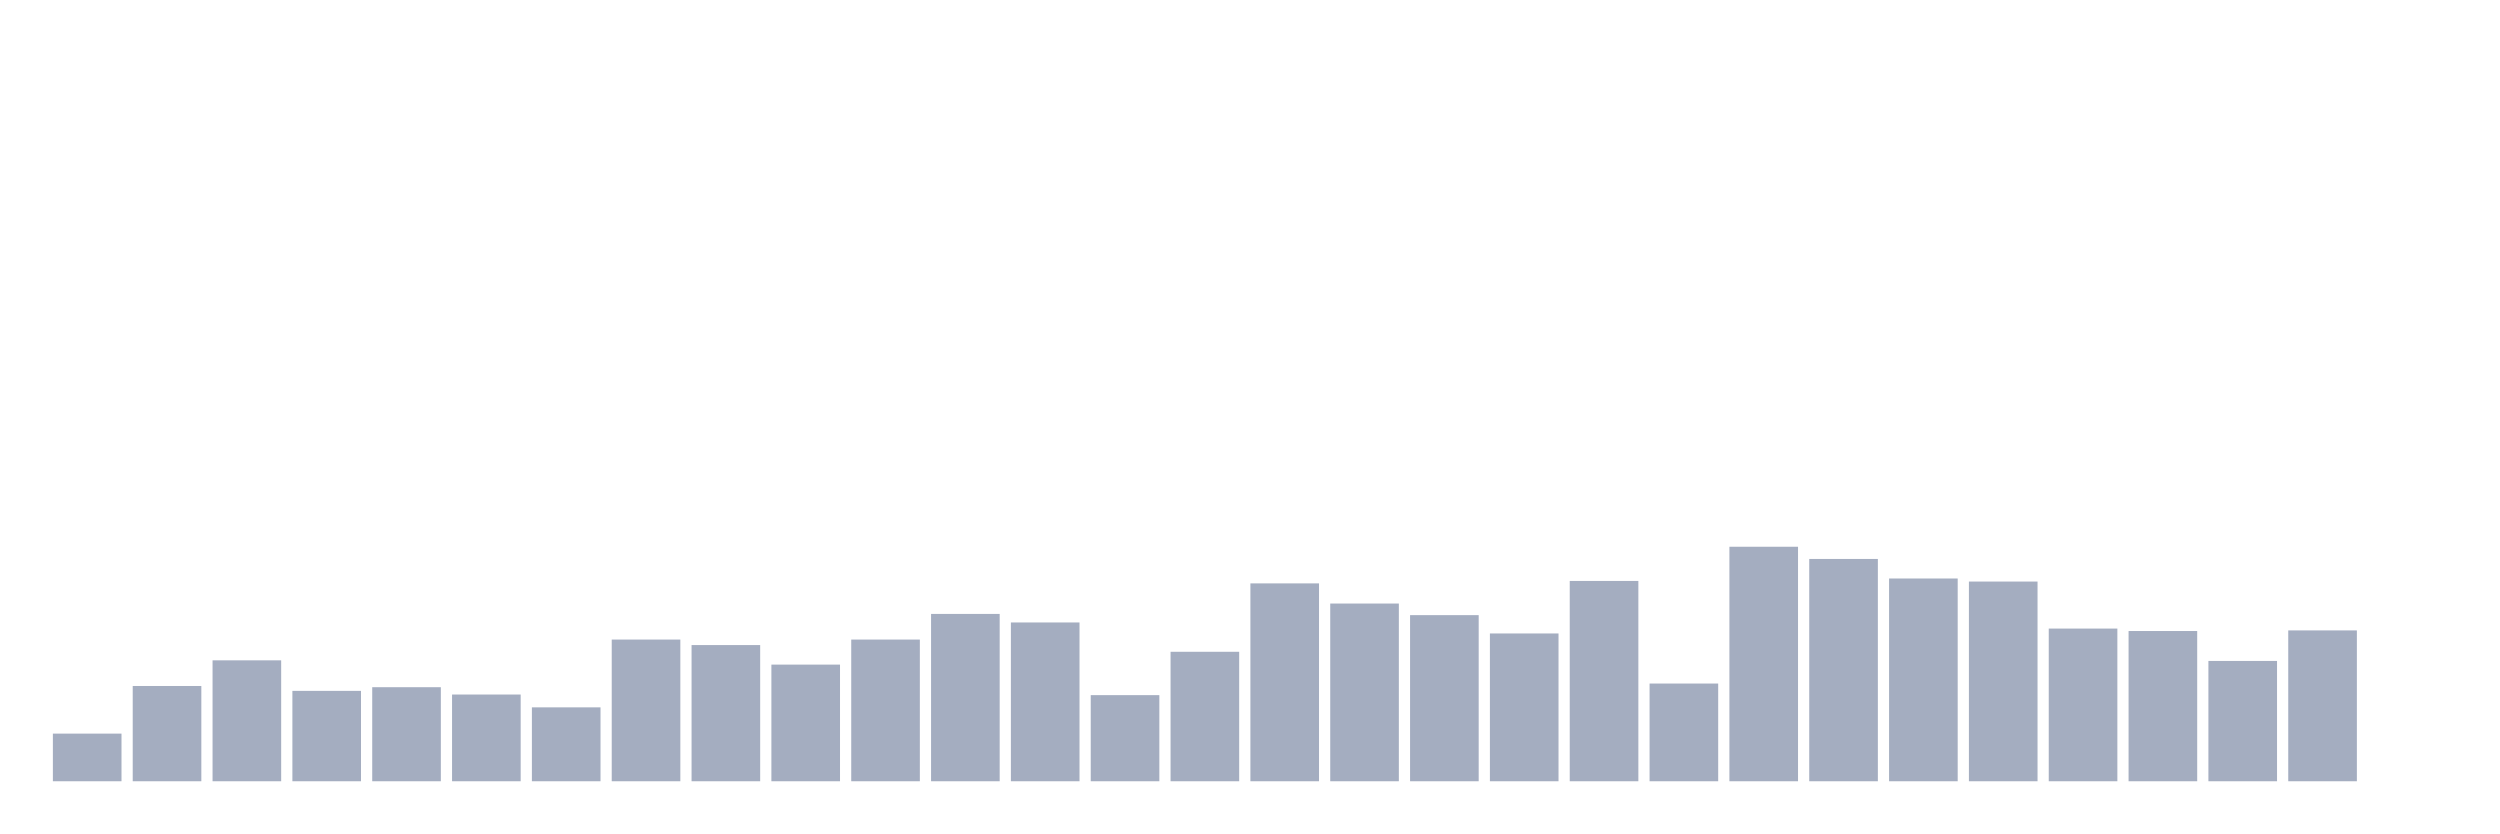
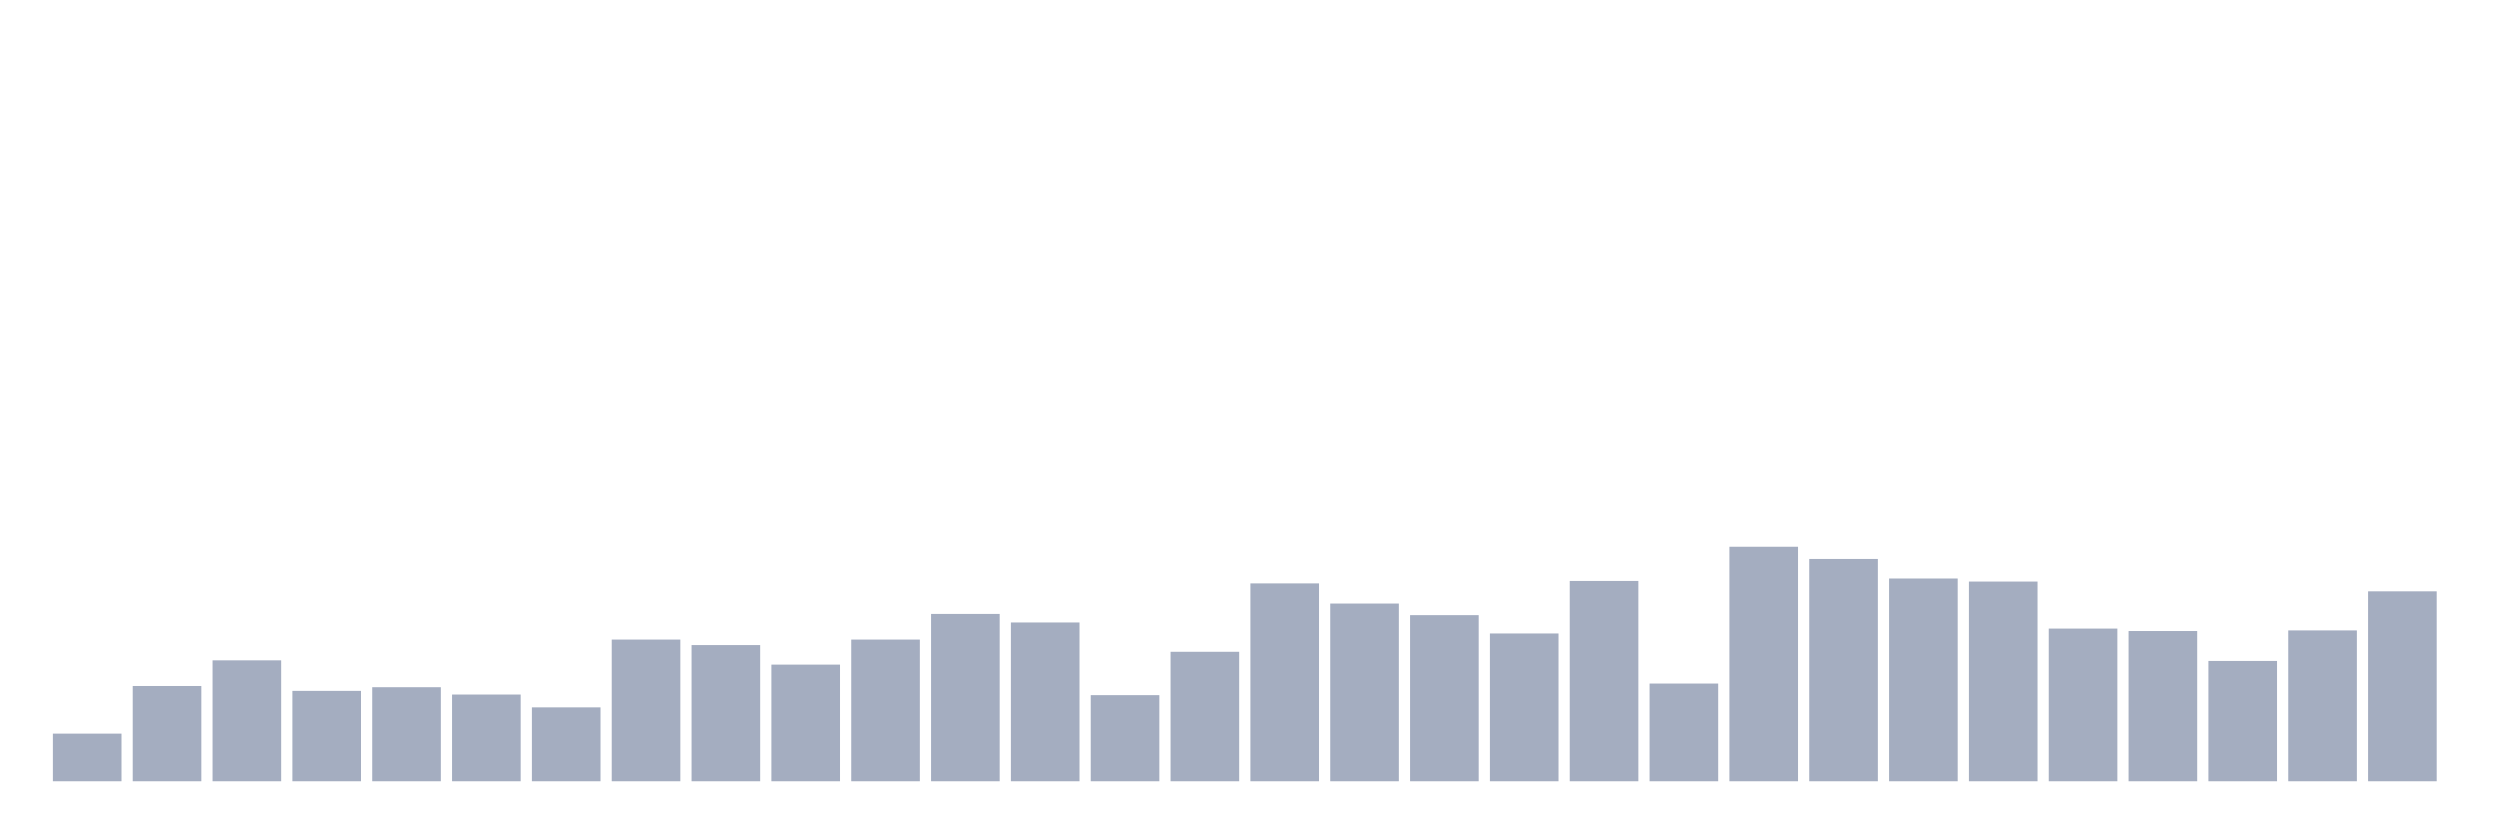
<svg xmlns="http://www.w3.org/2000/svg" viewBox="0 0 480 160">
  <g transform="translate(10,10)">
    <rect class="bar" x="0.153" width="13.175" y="130.854" height="9.146" fill="rgb(164,173,192)" />
    <rect class="bar" x="15.482" width="13.175" y="121.709" height="18.291" fill="rgb(164,173,192)" />
    <rect class="bar" x="30.81" width="13.175" y="116.784" height="23.216" fill="rgb(164,173,192)" />
    <rect class="bar" x="46.138" width="13.175" y="122.647" height="17.353" fill="rgb(164,173,192)" />
    <rect class="bar" x="61.466" width="13.175" y="121.943" height="18.057" fill="rgb(164,173,192)" />
    <rect class="bar" x="76.794" width="13.175" y="123.35" height="16.65" fill="rgb(164,173,192)" />
    <rect class="bar" x="92.123" width="13.175" y="125.812" height="14.188" fill="rgb(164,173,192)" />
    <rect class="bar" x="107.451" width="13.175" y="112.797" height="27.203" fill="rgb(164,173,192)" />
    <rect class="bar" x="122.779" width="13.175" y="113.853" height="26.147" fill="rgb(164,173,192)" />
    <rect class="bar" x="138.107" width="13.175" y="117.605" height="22.395" fill="rgb(164,173,192)" />
    <rect class="bar" x="153.436" width="13.175" y="112.797" height="27.203" fill="rgb(164,173,192)" />
    <rect class="bar" x="168.764" width="13.175" y="107.873" height="32.127" fill="rgb(164,173,192)" />
    <rect class="bar" x="184.092" width="13.175" y="109.514" height="30.486" fill="rgb(164,173,192)" />
    <rect class="bar" x="199.42" width="13.175" y="123.467" height="16.533" fill="rgb(164,173,192)" />
    <rect class="bar" x="214.748" width="13.175" y="115.142" height="24.858" fill="rgb(164,173,192)" />
    <rect class="bar" x="230.077" width="13.175" y="102.01" height="37.99" fill="rgb(164,173,192)" />
    <rect class="bar" x="245.405" width="13.175" y="105.879" height="34.121" fill="rgb(164,173,192)" />
    <rect class="bar" x="260.733" width="13.175" y="108.107" height="31.893" fill="rgb(164,173,192)" />
    <rect class="bar" x="276.061" width="13.175" y="111.625" height="28.375" fill="rgb(164,173,192)" />
    <rect class="bar" x="291.39" width="13.175" y="101.541" height="38.459" fill="rgb(164,173,192)" />
    <rect class="bar" x="306.718" width="13.175" y="121.24" height="18.76" fill="rgb(164,173,192)" />
    <rect class="bar" x="322.046" width="13.175" y="94.975" height="45.025" fill="rgb(164,173,192)" />
    <rect class="bar" x="337.374" width="13.175" y="97.32" height="42.68" fill="rgb(164,173,192)" />
    <rect class="bar" x="352.702" width="13.175" y="101.072" height="38.928" fill="rgb(164,173,192)" />
    <rect class="bar" x="368.031" width="13.175" y="101.658" height="38.342" fill="rgb(164,173,192)" />
    <rect class="bar" x="383.359" width="13.175" y="110.687" height="29.313" fill="rgb(164,173,192)" />
    <rect class="bar" x="398.687" width="13.175" y="111.156" height="28.844" fill="rgb(164,173,192)" />
    <rect class="bar" x="414.015" width="13.175" y="116.901" height="23.099" fill="rgb(164,173,192)" />
    <rect class="bar" x="429.344" width="13.175" y="111.039" height="28.961" fill="rgb(164,173,192)" />
-     <rect class="bar" x="444.672" width="13.175" y="140" height="0" fill="rgb(164,173,192)" />
+     <rect class="bar" x="444.672" width="13.175" y="103.534" height="36.466" fill="rgb(164,173,192)" />
  </g>
</svg>
